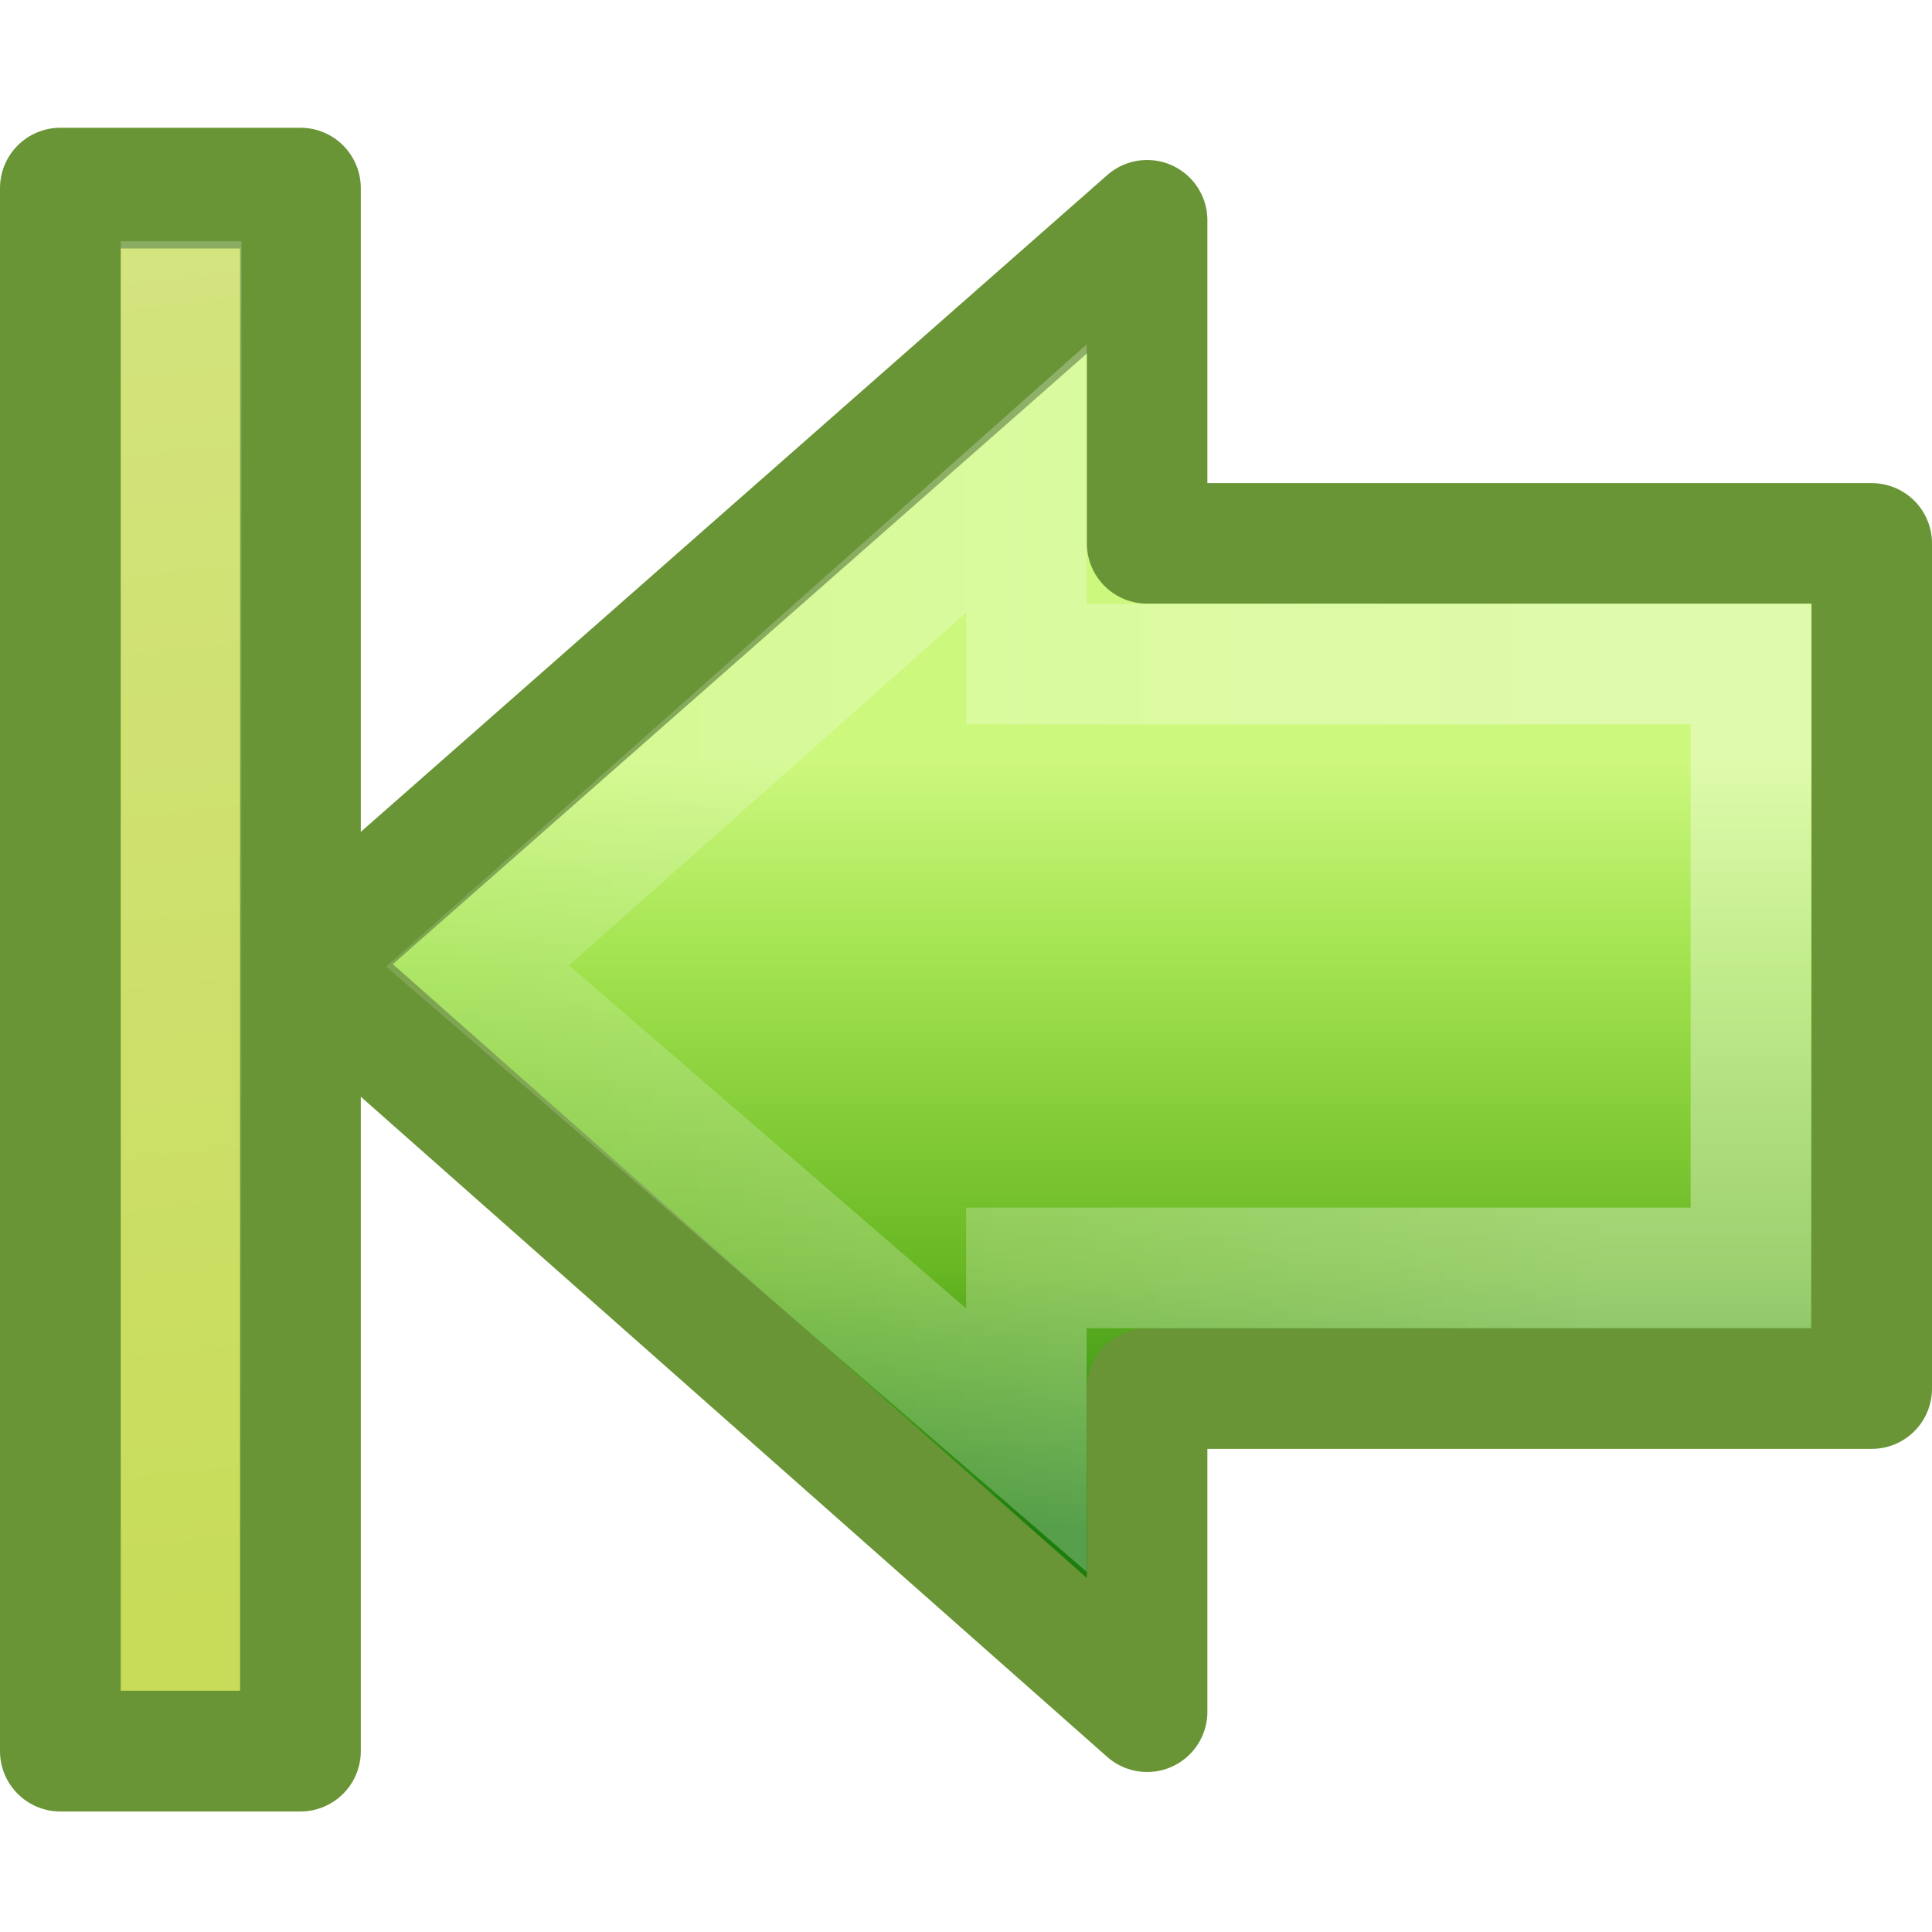
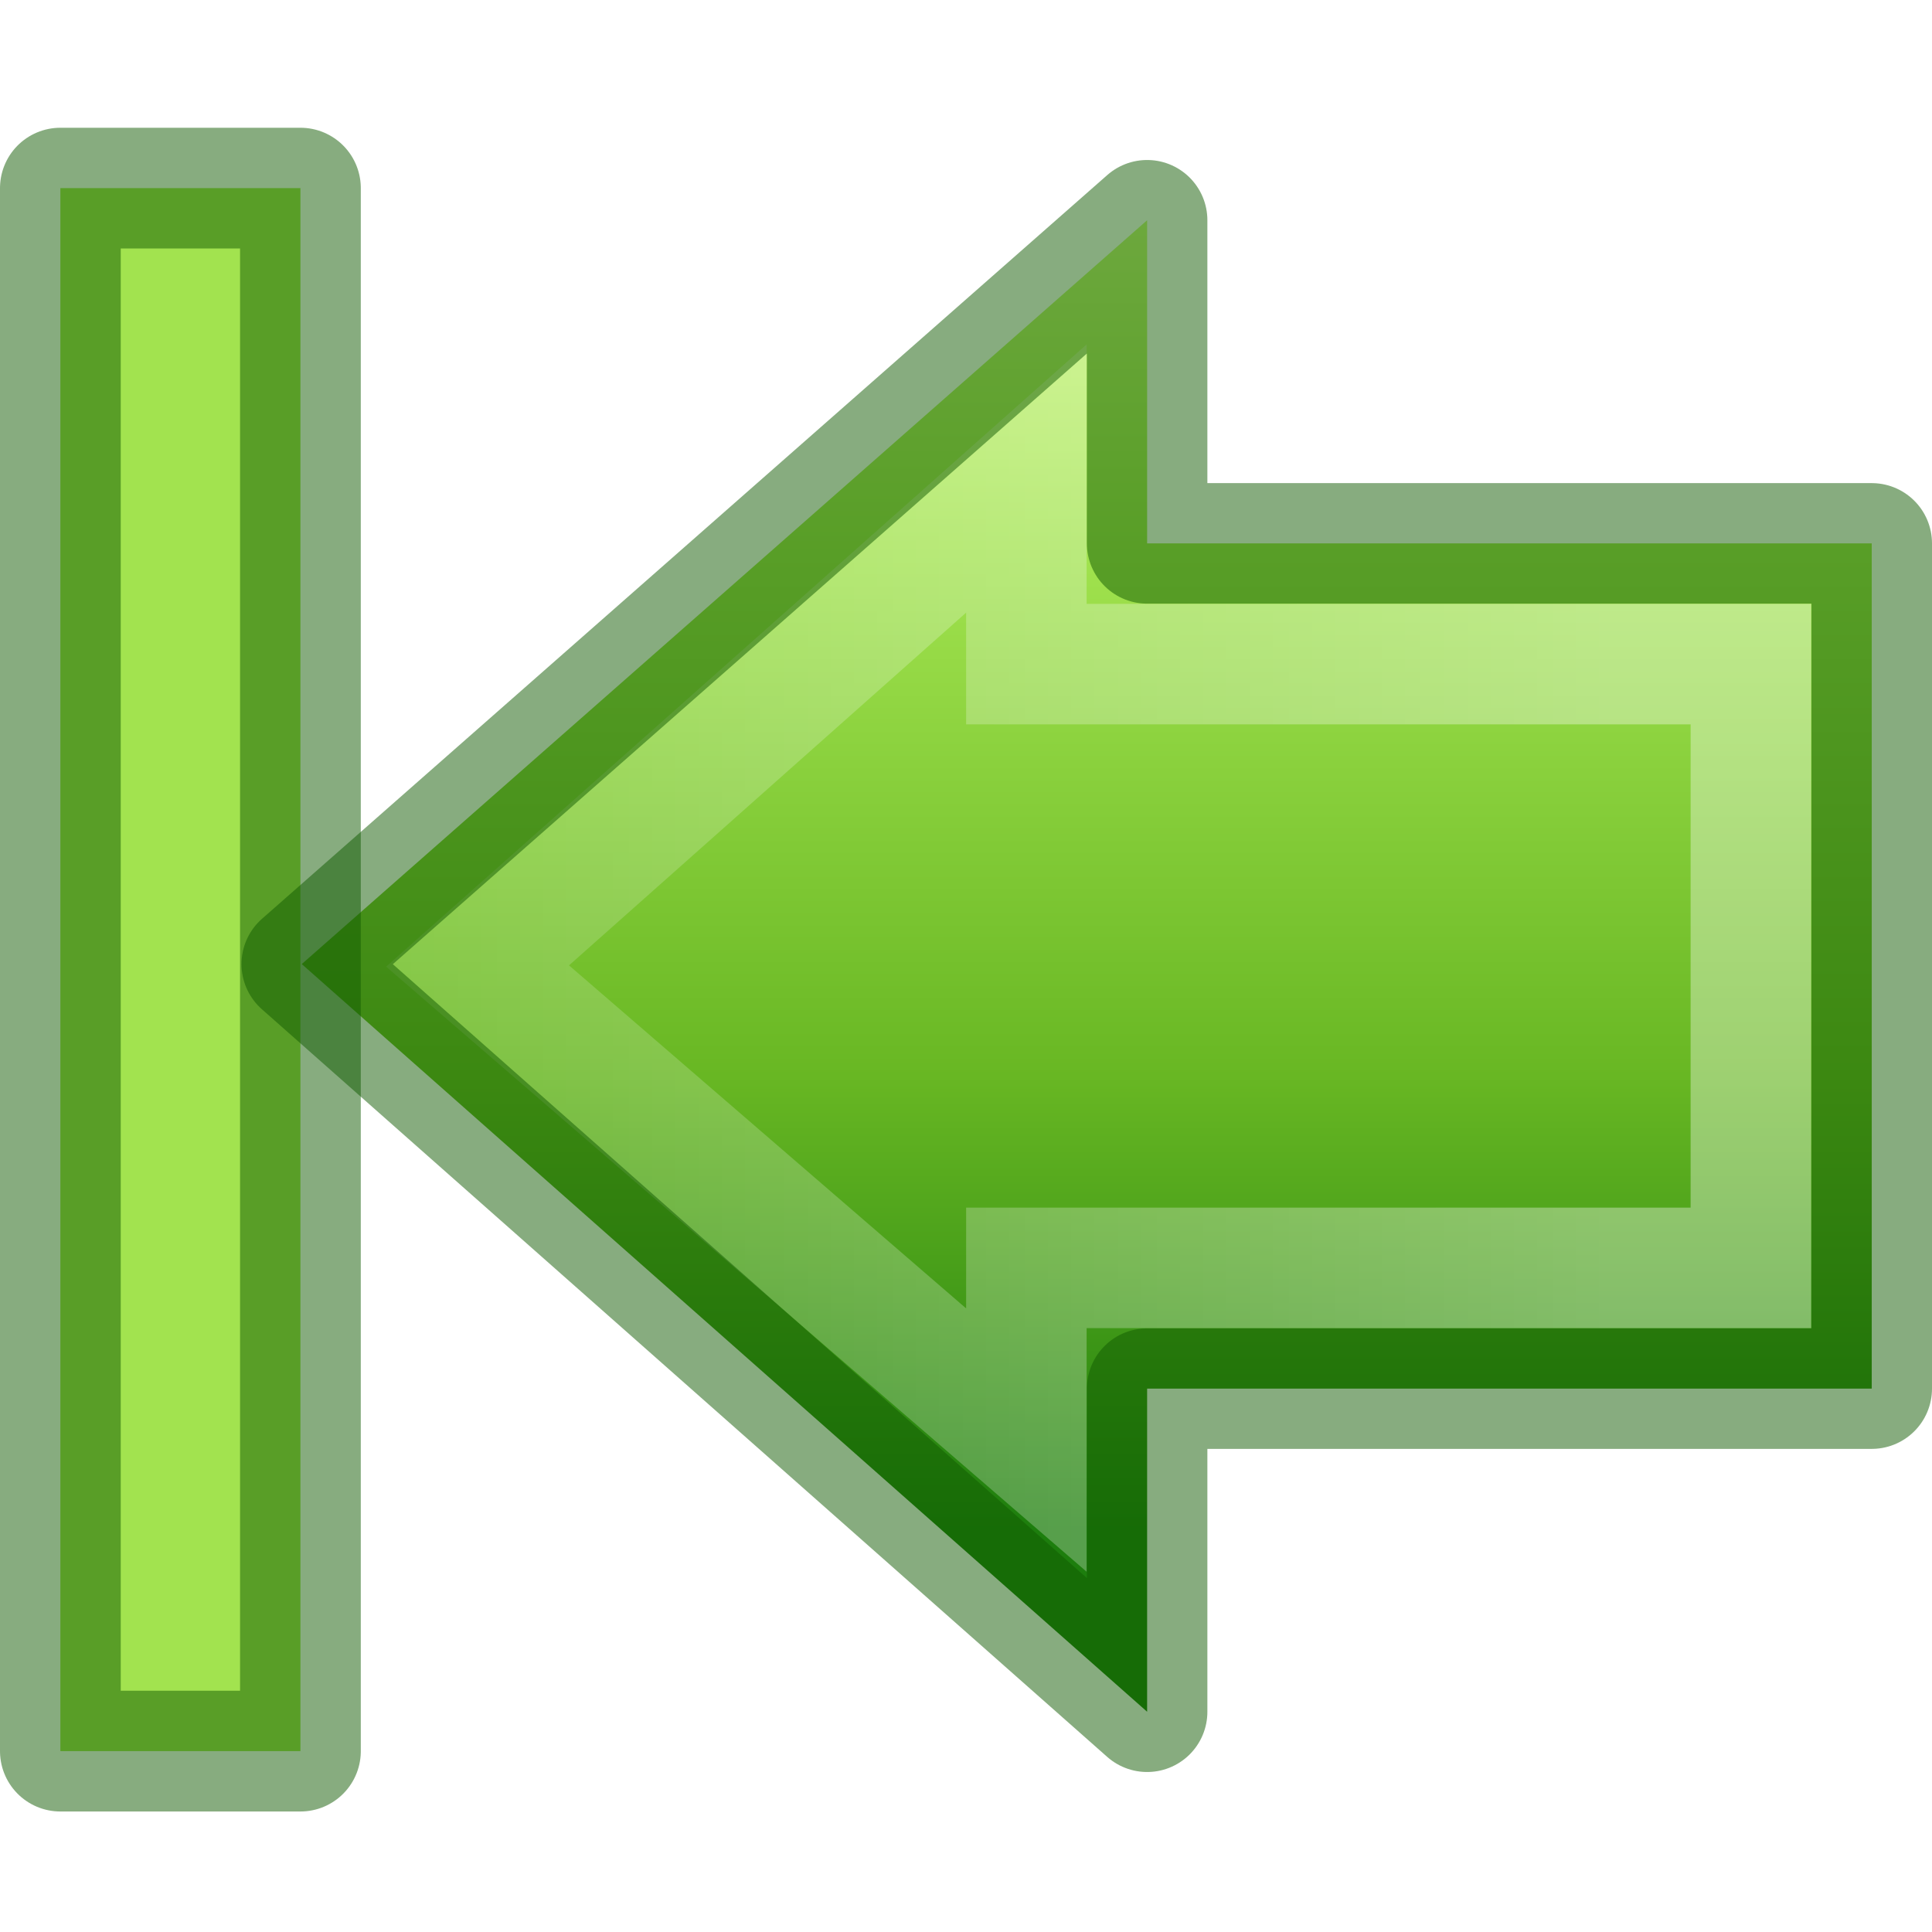
<svg xmlns="http://www.w3.org/2000/svg" xmlns:xlink="http://www.w3.org/1999/xlink" version="1.0" width="16" height="16" id="svg3324">
  <defs id="defs3326">
    <linearGradient id="linearGradient2264">
      <stop id="stop3244-gr" style="stop-color:#cdf87e;stop-opacity:1" offset="0" />
      <stop id="stop3246-gr" style="stop-color:#a2e34f;stop-opacity:1" offset="0.262" />
      <stop id="stop3248-gr" style="stop-color:#68b723;stop-opacity:1" offset="0.661" />
      <stop id="stop3250-gr" style="stop-color:#1d7e0d;stop-opacity:1" offset="1" />
    </linearGradient>
-     <linearGradient x1="28.315" y1="29.354" x2="28.315" y2="9.004" id="linearGradient2463" xlink:href="#linearGradient2264" gradientUnits="userSpaceOnUse" gradientTransform="matrix(0.319447,0,0,-0.313352,1.914131,15.48628)" />
+     <linearGradient x1="28.315" y1="44.283" x2="28.315" y2="9.004" id="linearGradient2463" xlink:href="#linearGradient2264" gradientUnits="userSpaceOnUse" gradientTransform="matrix(0.319447,0,0,-0.313352,1.914131,15.48628)" />
    <linearGradient id="linearGradient4222">
      <stop id="stop4224" style="stop-color:#ffffff;stop-opacity:1" offset="0" />
      <stop id="stop4226" style="stop-color:#ffffff;stop-opacity:0" offset="1" />
    </linearGradient>
    <linearGradient x1="13.472" y1="25.411" x2="57.726" y2="25.411" id="linearGradient2459" xlink:href="#linearGradient4222" gradientUnits="userSpaceOnUse" gradientTransform="matrix(-0.3704967,0,0,-0.3617496,18.33206,17.50831)" />
-     <linearGradient id="linearGradient5113-1">
-       <stop id="stop5115-1" style="stop-color:#ffffff;stop-opacity:1" offset="0" />
-       <stop id="stop5117-7" style="stop-color:#ffffff;stop-opacity:0" offset="1" />
-     </linearGradient>
-     <linearGradient x1="11.768" y1="-4.439" x2="41.116" y2="-7" id="linearGradient2478" xlink:href="#linearGradient5113-1" gradientUnits="userSpaceOnUse" gradientTransform="matrix(0,0.6129597,-0.4969311,0,-1.730057,-11.93783)" />
  </defs>
-   <g id="layer1">
-     <path d="M 9.5,14.176 L 2.499,7.984 L 9.5,1.824 L 9.5,4.5 L 15.501,4.5 L 15.501,11.5 L 9.5,11.5 L 9.5,14.176 L 9.5,14.176 z" id="path3288" style="fill:url(#linearGradient2463);fill-opacity:1;fill-rule:nonzero;stroke:#699536;stroke-width:0.998;stroke-linecap:round;stroke-linejoin:round;marker:none;stroke-miterlimit:4;stroke-dasharray:none;stroke-dashoffset:0;stroke-opacity:1;visibility:visible;display:inline;overflow:visible" />
-     <rect width="12.944" height="1.988" x="1.558" y="-2.488" transform="matrix(0,1,-1,0,0,0)" id="rect2488" style="opacity:1;fill:#c8dc5a;fill-opacity:1;fill-rule:nonzero;stroke:#699536;stroke-width:1;stroke-linecap:butt;stroke-linejoin:round;marker:none;marker-start:none;marker-mid:none;marker-end:none;stroke-miterlimit:4;stroke-dasharray:none;stroke-dashoffset:0;stroke-opacity:1;visibility:visible;display:inline;overflow:visible;enable-background:accumulate" />
-     <path d="M 8.5,11.926 L 3.955,8 L 8.5,3.963 L 8.5,5.5 L 14.5,5.5 L 14.5,10.5 L 8.5,10.5 L 8.5,11.926 z" id="path3290" style="opacity:0.354;fill:none;stroke:url(#linearGradient2459);stroke-width:0.998;stroke-linecap:butt;stroke-linejoin:miter;marker:none;stroke-miterlimit:4;stroke-dasharray:none;stroke-dashoffset:0;stroke-opacity:1;visibility:visible;display:inline;overflow:visible" />
-     <path d="M 1.5,2.498 L 1.5,13.5" id="path2490" style="opacity:0.354;fill:none;stroke:url(#linearGradient2478);stroke-width:1;stroke-linecap:square;stroke-linejoin:miter;marker:none;stroke-miterlimit:4;stroke-dasharray:none;stroke-dashoffset:0;stroke-opacity:1;visibility:visible;display:inline;overflow:visible" />
+   <g id="g847">
+     <path d="M 9.5,14.176 2.499,7.984 9.5,1.824 V 4.5 h 6.001 v 7 H 9.5 Z" id="path3288" style="display:inline;overflow:visible;visibility:visible;fill:url(#linearGradient2463);fill-opacity:1;fill-rule:nonzero;stroke:none;stroke-width:0.998;stroke-linecap:round;stroke-linejoin:round;stroke-miterlimit:4;stroke-dasharray:none;stroke-dashoffset:0;stroke-opacity:1;marker:none" />
+     <rect width="12.944" height="1.988" x="1.558" y="-2.488" transform="rotate(90)" id="rect2488" style="display:inline;overflow:visible;visibility:visible;opacity:1;fill:#a2e34f;fill-opacity:1;fill-rule:nonzero;stroke:none;stroke-width:1;stroke-linecap:butt;stroke-linejoin:round;stroke-miterlimit:4;stroke-dasharray:none;stroke-dashoffset:0;stroke-opacity:1;marker:none;marker-start:none;marker-mid:none;marker-end:none;enable-background:accumulate" />
+     <path d="M 8.5,11.926 3.955,8 8.5,3.963 V 5.5 h 6 v 5 H 8.5 Z" id="path3290" style="display:inline;overflow:visible;visibility:visible;opacity:0.354;fill:none;stroke:url(#linearGradient2459);stroke-width:0.998;stroke-linecap:butt;stroke-linejoin:miter;stroke-miterlimit:4;stroke-dasharray:none;stroke-dashoffset:0;stroke-opacity:1;marker:none" />
+     <rect style="display:inline;overflow:visible;visibility:visible;opacity:0.5;fill:none;fill-opacity:1;fill-rule:nonzero;stroke:#0f5a00;stroke-width:1;stroke-linecap:butt;stroke-linejoin:round;stroke-miterlimit:4;stroke-dasharray:none;stroke-dashoffset:0;stroke-opacity:1;marker:none;marker-start:none;marker-mid:none;marker-end:none;enable-background:accumulate" id="rect838" transform="rotate(90)" y="-2.488" x="1.558" height="1.988" width="12.944" />
+     <path style="display:inline;overflow:visible;visibility:visible;fill:none;fill-opacity:1;fill-rule:nonzero;stroke:#0f5a00;stroke-width:0.998;stroke-linecap:round;stroke-linejoin:round;stroke-miterlimit:4;stroke-dasharray:none;stroke-dashoffset:0;stroke-opacity:1;marker:none;opacity:0.5" id="path840" d="M 9.5,14.176 2.499,7.984 9.5,1.824 V 4.5 h 6.001 v 7 H 9.5 Z" />
  </g>
</svg>
